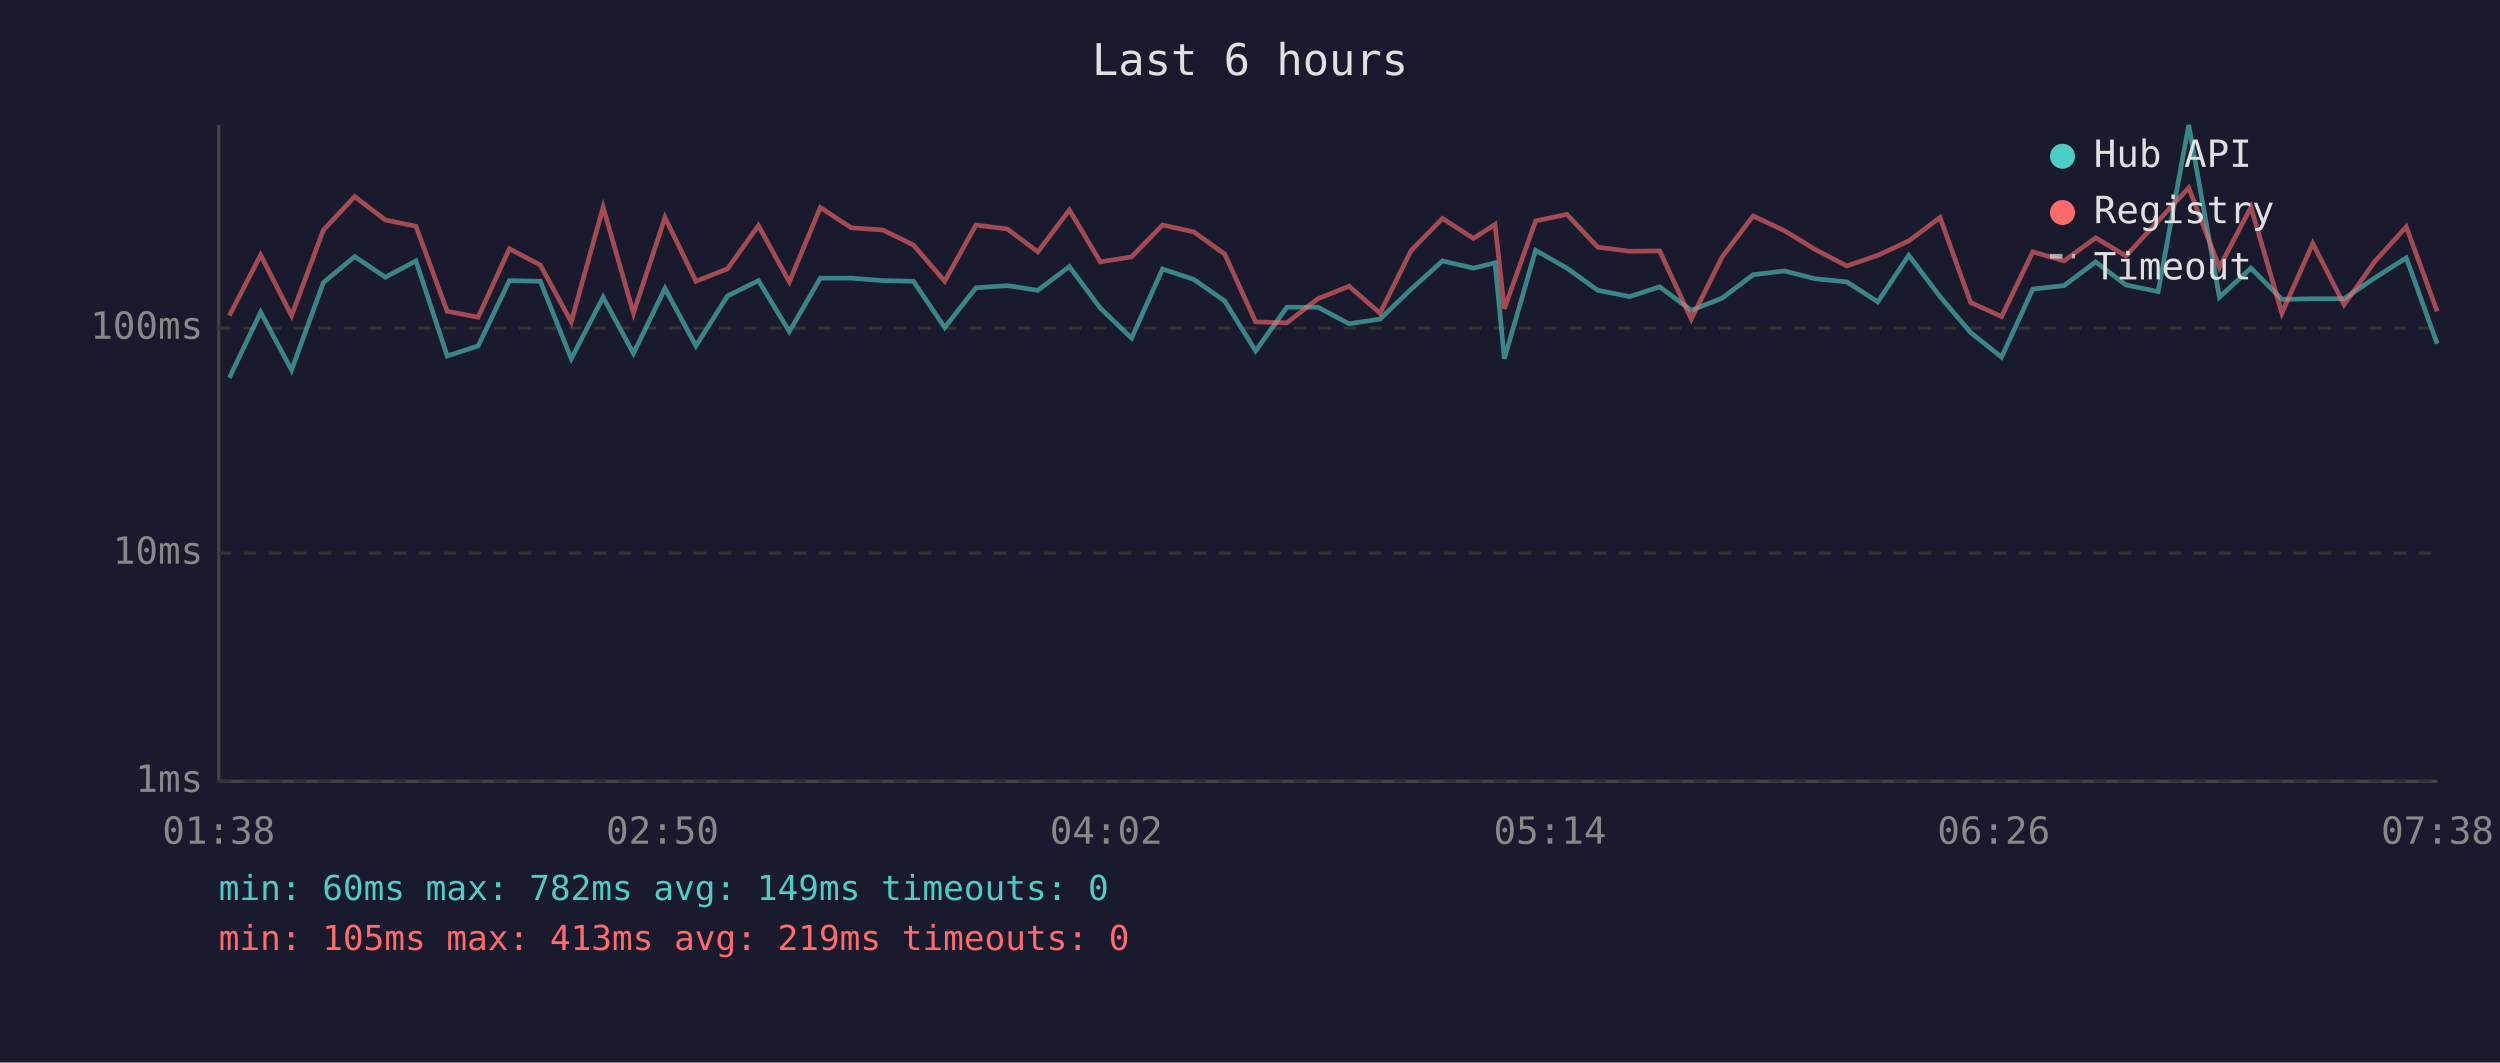
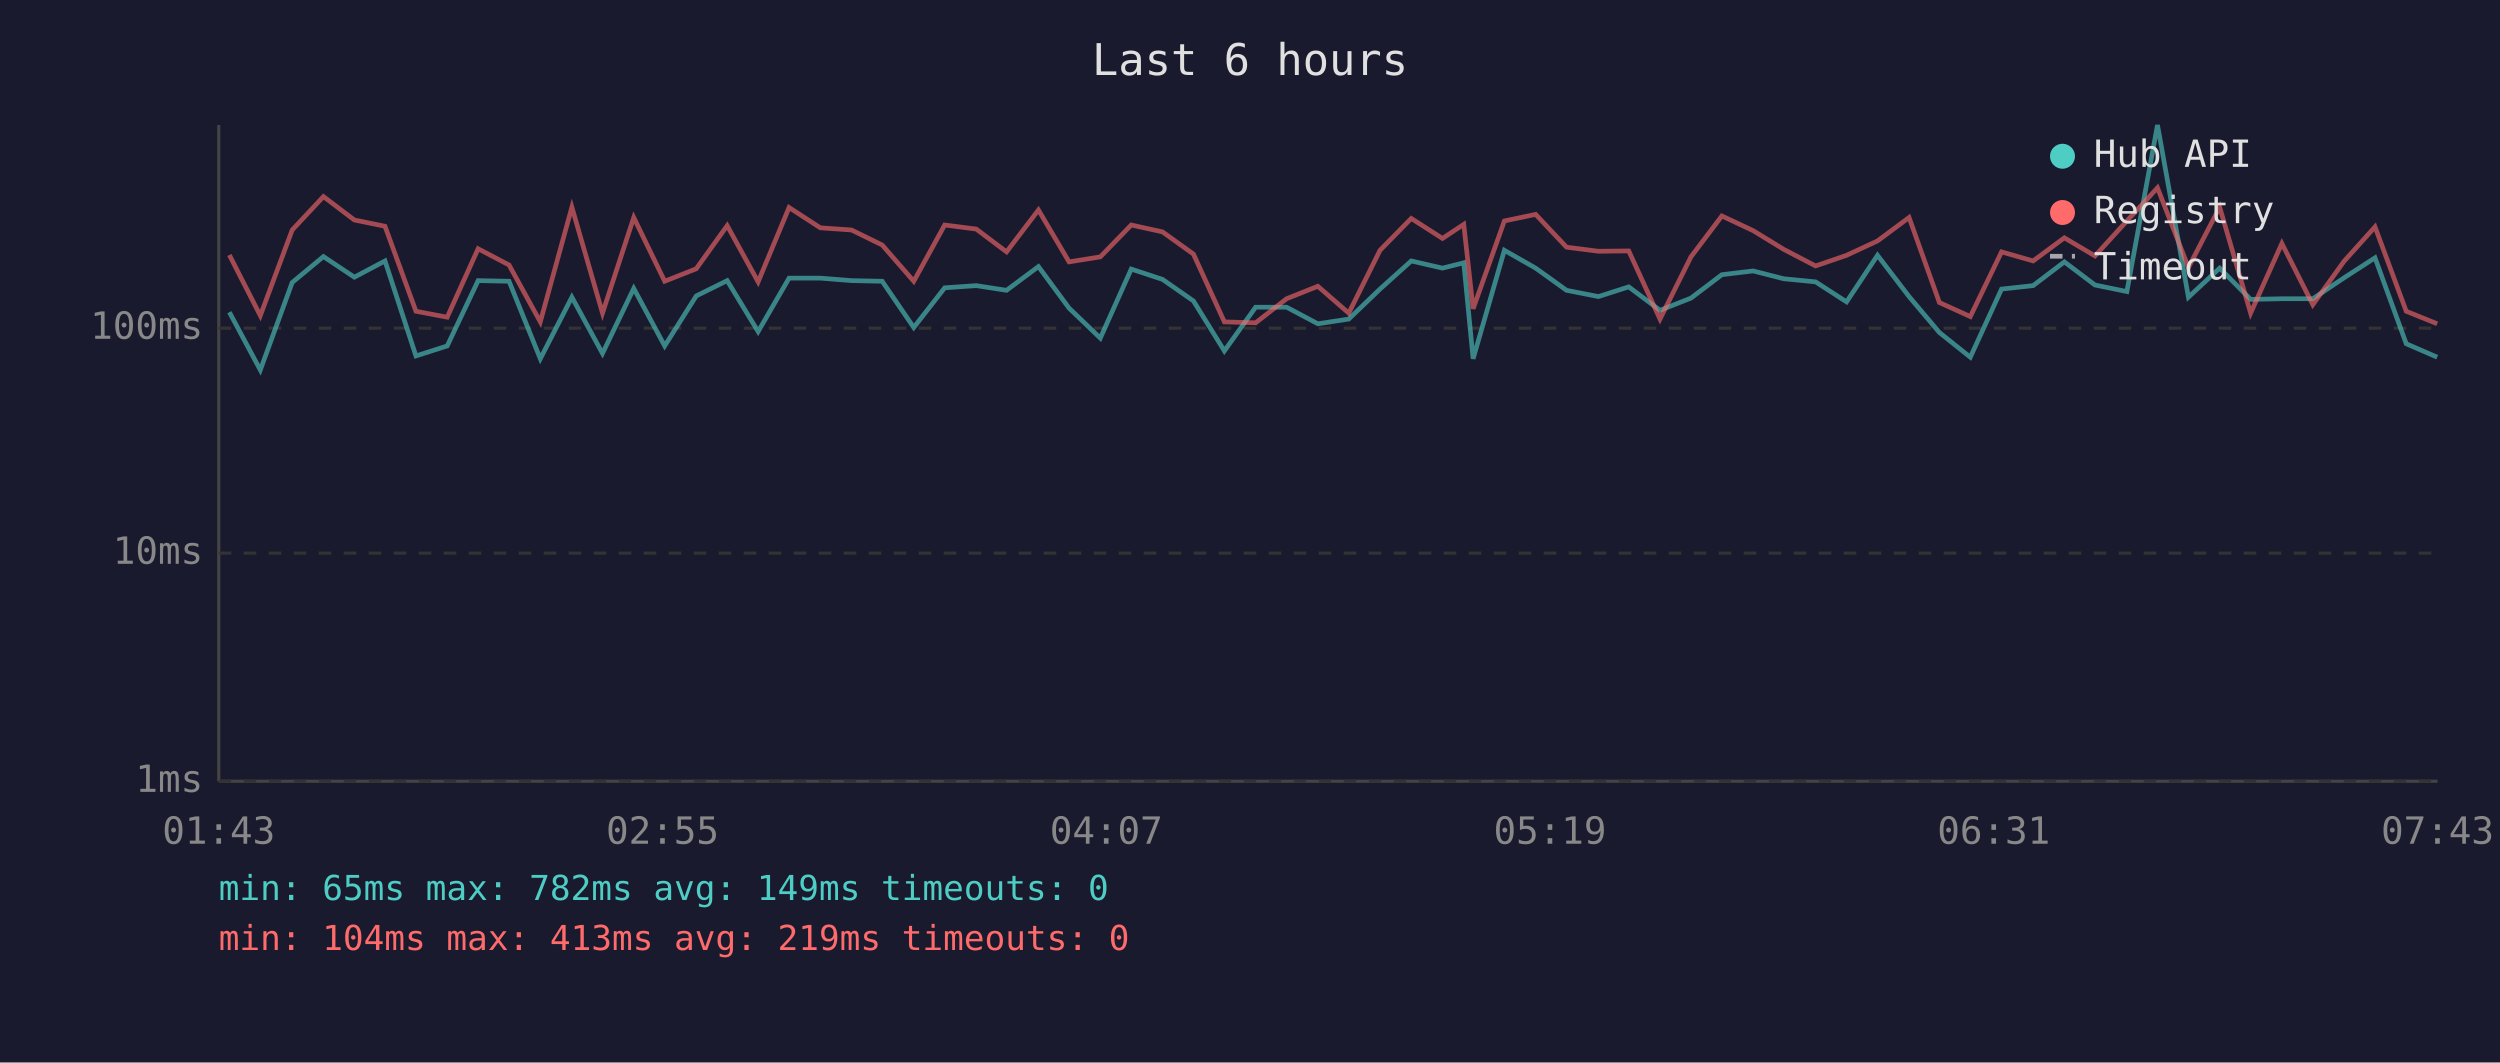
<svg xmlns="http://www.w3.org/2000/svg" viewBox="0 0 800 340" font-family="monospace" font-size="12">
  <rect width="800" height="340" fill="#1a1a2e" />
  <text x="400" y="24" fill="#e0e0e0" font-size="14" text-anchor="middle">Last 6 hours</text>
  <line x1="70" y1="40" x2="70" y2="250" stroke="#444" stroke-width="1" />
  <line x1="70" y1="250" x2="780" y2="250" stroke="#444" stroke-width="1" />
  <line x1="70" y1="250" x2="780" y2="250" stroke="#333" stroke-width="1" stroke-dasharray="4" />
  <text x="65" y="250" fill="#888" text-anchor="end" dominant-baseline="middle">1ms</text>
  <line x1="70" y1="177" x2="780" y2="177" stroke="#333" stroke-width="1" stroke-dasharray="4" />
  <text x="65" y="177" fill="#888" text-anchor="end" dominant-baseline="middle">10ms</text>
  <line x1="70" y1="105" x2="780" y2="105" stroke="#333" stroke-width="1" stroke-dasharray="4" />
  <text x="65" y="105" fill="#888" text-anchor="end" dominant-baseline="middle">100ms</text>
-   <text x="70" y="270" fill="#888" text-anchor="middle">01:38</text>
-   <text x="212" y="270" fill="#888" text-anchor="middle">02:50</text>
-   <text x="354" y="270" fill="#888" text-anchor="middle">04:02</text>
-   <text x="496" y="270" fill="#888" text-anchor="middle">05:14</text>
-   <text x="638" y="270" fill="#888" text-anchor="middle">06:26</text>
-   <text x="780" y="270" fill="#888" text-anchor="middle">07:38</text>
-   <polyline points="73.4,120.9 83.4,99.9 93.3,118.4 103.5,90.4 113.5,82.1 123.3,88.7 133.1,83.5 143.1,113.9 153.0,110.7 163.0,89.8 172.9,90.0 182.8,114.8 193.0,95.1 202.7,113.1 212.8,92.3 222.7,110.7 232.8,94.7 242.7,89.8 252.6,106.1 262.5,89.0 272.4,89.0 282.5,89.8 292.3,90.0 302.3,104.8 312.3,92.1 322.4,91.4 332.1,92.9 342.2,85.3 352.1,98.6 362.1,108.2 372.0,86.1 382.0,89.4 391.9,96.3 401.8,112.3 411.8,98.3 421.7,98.3 431.7,103.6 441.6,102.1 451.6,92.5 461.6,83.5 471.5,85.8 478.4,84.1 481.4,114.8 491.4,80.1 501.4,85.8 511.3,92.9 521.5,94.9 531.1,91.8 541.2,99.3 551.1,95.4 561.0,87.9 571.0,86.7 580.8,89.2 591.0,90.2 600.9,96.6 610.8,81.7 620.8,94.9 630.6,106.4 640.5,114.3 650.5,92.5 660.5,91.4 670.6,83.8 680.3,91.2 690.6,93.3 700.4,40.0 710.2,95.1 720.3,85.8 730.2,95.8 740.1,95.6 750.1,95.6 760.0,88.9 770.0,82.5 779.9,110.0" fill="none" stroke="#4ecdc4" stroke-width="1.5" opacity="0.6" />
-   <polyline points="73.4,101.0 83.4,81.6 93.3,101.0 103.5,73.6 113.5,62.9 123.3,70.4 133.1,72.4 143.1,99.6 153.0,101.5 163.0,79.6 172.9,84.8 182.8,103.0 193.0,66.3 202.7,100.2 212.8,69.6 222.7,90.0 232.8,86.0 242.7,72.2 252.6,90.2 262.5,66.4 272.4,72.9 282.5,73.6 292.3,78.4 302.3,90.0 312.3,72.0 322.4,73.3 332.1,80.6 342.2,67.2 352.1,83.8 362.1,82.2 372.0,72.0 382.0,74.2 391.9,81.3 401.8,103.0 411.8,103.3 421.7,95.6 431.7,91.6 441.6,100.2 451.6,80.1 461.6,69.9 471.5,76.3 478.4,71.8 481.4,98.8 491.4,70.7 501.4,68.6 511.3,79.1 521.5,80.4 531.1,80.3 541.2,102.1 551.1,82.2 561.0,69.1 571.0,73.8 580.8,79.8 591.0,85.1 600.9,81.7 610.8,77.1 620.8,69.6 630.6,96.8 640.5,101.3 650.5,80.6 660.5,83.5 670.6,76.1 680.3,81.9 690.6,70.7 700.4,60.1 710.2,85.6 720.3,66.3 730.2,100.2 740.1,77.9 750.1,97.5 760.0,83.6 770.0,72.6 779.9,99.6" fill="none" stroke="#ff6b6b" stroke-width="1.5" opacity="0.6" />
+   <text x="70" y="270" fill="#888" text-anchor="middle">01:43</text>
+   <text x="212" y="270" fill="#888" text-anchor="middle">02:55</text>
+   <text x="354" y="270" fill="#888" text-anchor="middle">04:07</text>
+   <text x="496" y="270" fill="#888" text-anchor="middle">05:19</text>
+   <text x="638" y="270" fill="#888" text-anchor="middle">06:31</text>
+   <text x="780" y="270" fill="#888" text-anchor="middle">07:43</text>
+   <polyline points="73.4,99.9 83.3,118.4 93.5,90.4 103.5,82.1 113.4,88.7 123.2,83.5 133.1,113.9 143.1,110.7 153.0,89.8 162.9,90.0 172.9,114.8 183.0,95.1 192.8,113.1 202.8,92.3 212.7,110.7 222.8,94.7 232.7,89.8 242.6,106.1 252.5,89.0 262.5,89.0 272.5,89.8 282.3,90.0 292.4,104.8 302.3,92.1 312.4,91.4 322.1,92.9 332.3,85.3 342.1,98.6 352.1,108.2 362.0,86.1 372.0,89.4 381.9,96.3 391.8,112.3 401.8,98.3 411.7,98.3 421.7,103.6 431.6,102.1 441.6,92.5 451.6,83.5 461.6,85.8 468.4,84.1 471.4,114.8 481.4,80.1 491.4,85.8 501.3,92.9 511.5,94.9 521.2,91.8 531.2,99.3 541.1,95.4 551.0,87.9 561.0,86.7 570.8,89.2 581.0,90.2 590.9,96.6 600.8,81.7 610.9,94.9 620.6,106.4 630.5,114.3 640.5,92.5 650.6,91.4 660.6,83.8 670.4,91.2 680.6,93.3 690.4,40.0 700.3,95.1 710.3,85.8 720.2,95.8 730.2,95.6 740.1,95.6 750.1,88.9 760.0,82.5 770.0,110.0 779.9,114.3" fill="none" stroke="#4ecdc4" stroke-width="1.5" opacity="0.6" />
+   <polyline points="73.4,81.6 83.3,101.0 93.5,73.6 103.5,62.9 113.4,70.4 123.2,72.4 133.1,99.6 143.1,101.5 153.0,79.6 162.9,84.8 172.9,103.0 183.0,66.3 192.8,100.2 202.8,69.6 212.7,90.0 222.8,86.0 232.7,72.2 242.6,90.2 252.5,66.4 262.5,72.9 272.5,73.6 282.3,78.4 292.4,90.0 302.3,72.0 312.4,73.3 322.1,80.6 332.3,67.2 342.1,83.8 352.1,82.2 362.0,72.0 372.0,74.2 381.9,81.3 391.8,103.0 401.8,103.3 411.7,95.6 421.7,91.6 431.6,100.2 441.6,80.1 451.6,69.9 461.6,76.3 468.4,71.8 471.4,98.8 481.4,70.7 491.4,68.6 501.3,79.1 511.5,80.4 521.2,80.3 531.2,102.1 541.1,82.2 551.0,69.1 561.0,73.8 570.8,79.8 581.0,85.1 590.9,81.7 600.8,77.1 610.9,69.6 620.6,96.8 630.5,101.3 640.5,80.6 650.6,83.5 660.6,76.1 670.4,81.9 680.6,70.7 690.4,60.1 700.3,85.6 710.3,66.3 720.2,100.2 730.2,77.9 740.1,97.5 750.1,83.6 760.0,72.6 770.0,99.6 779.9,103.6" fill="none" stroke="#ff6b6b" stroke-width="1.5" opacity="0.6" />
  <circle cx="660" cy="50" r="4" fill="#4ecdc4" />
  <text x="670" y="50" fill="#e0e0e0" dominant-baseline="middle">Hub API</text>
  <circle cx="660" cy="68" r="4" fill="#ff6b6b" />
  <text x="670" y="68" fill="#e0e0e0" dominant-baseline="middle">Registry</text>
  <line x1="656" y1="82" x2="664" y2="82" stroke="#e0e0e0" stroke-width="1.5" stroke-dasharray="4,3" opacity="0.7" />
  <text x="670" y="86" fill="#e0e0e0" dominant-baseline="middle">Timeout</text>
-   <text x="70" y="288" fill="#4ecdc4" font-size="11">min: 60ms  max: 782ms  avg: 149ms  timeouts: 0</text>
-   <text x="70" y="304" fill="#ff6b6b" font-size="11">min: 105ms  max: 413ms  avg: 219ms  timeouts: 0</text>
+   <text x="70" y="288" fill="#4ecdc4" font-size="11">min: 65ms  max: 782ms  avg: 149ms  timeouts: 0</text>
+   <text x="70" y="304" fill="#ff6b6b" font-size="11">min: 104ms  max: 413ms  avg: 219ms  timeouts: 0</text>
</svg>
